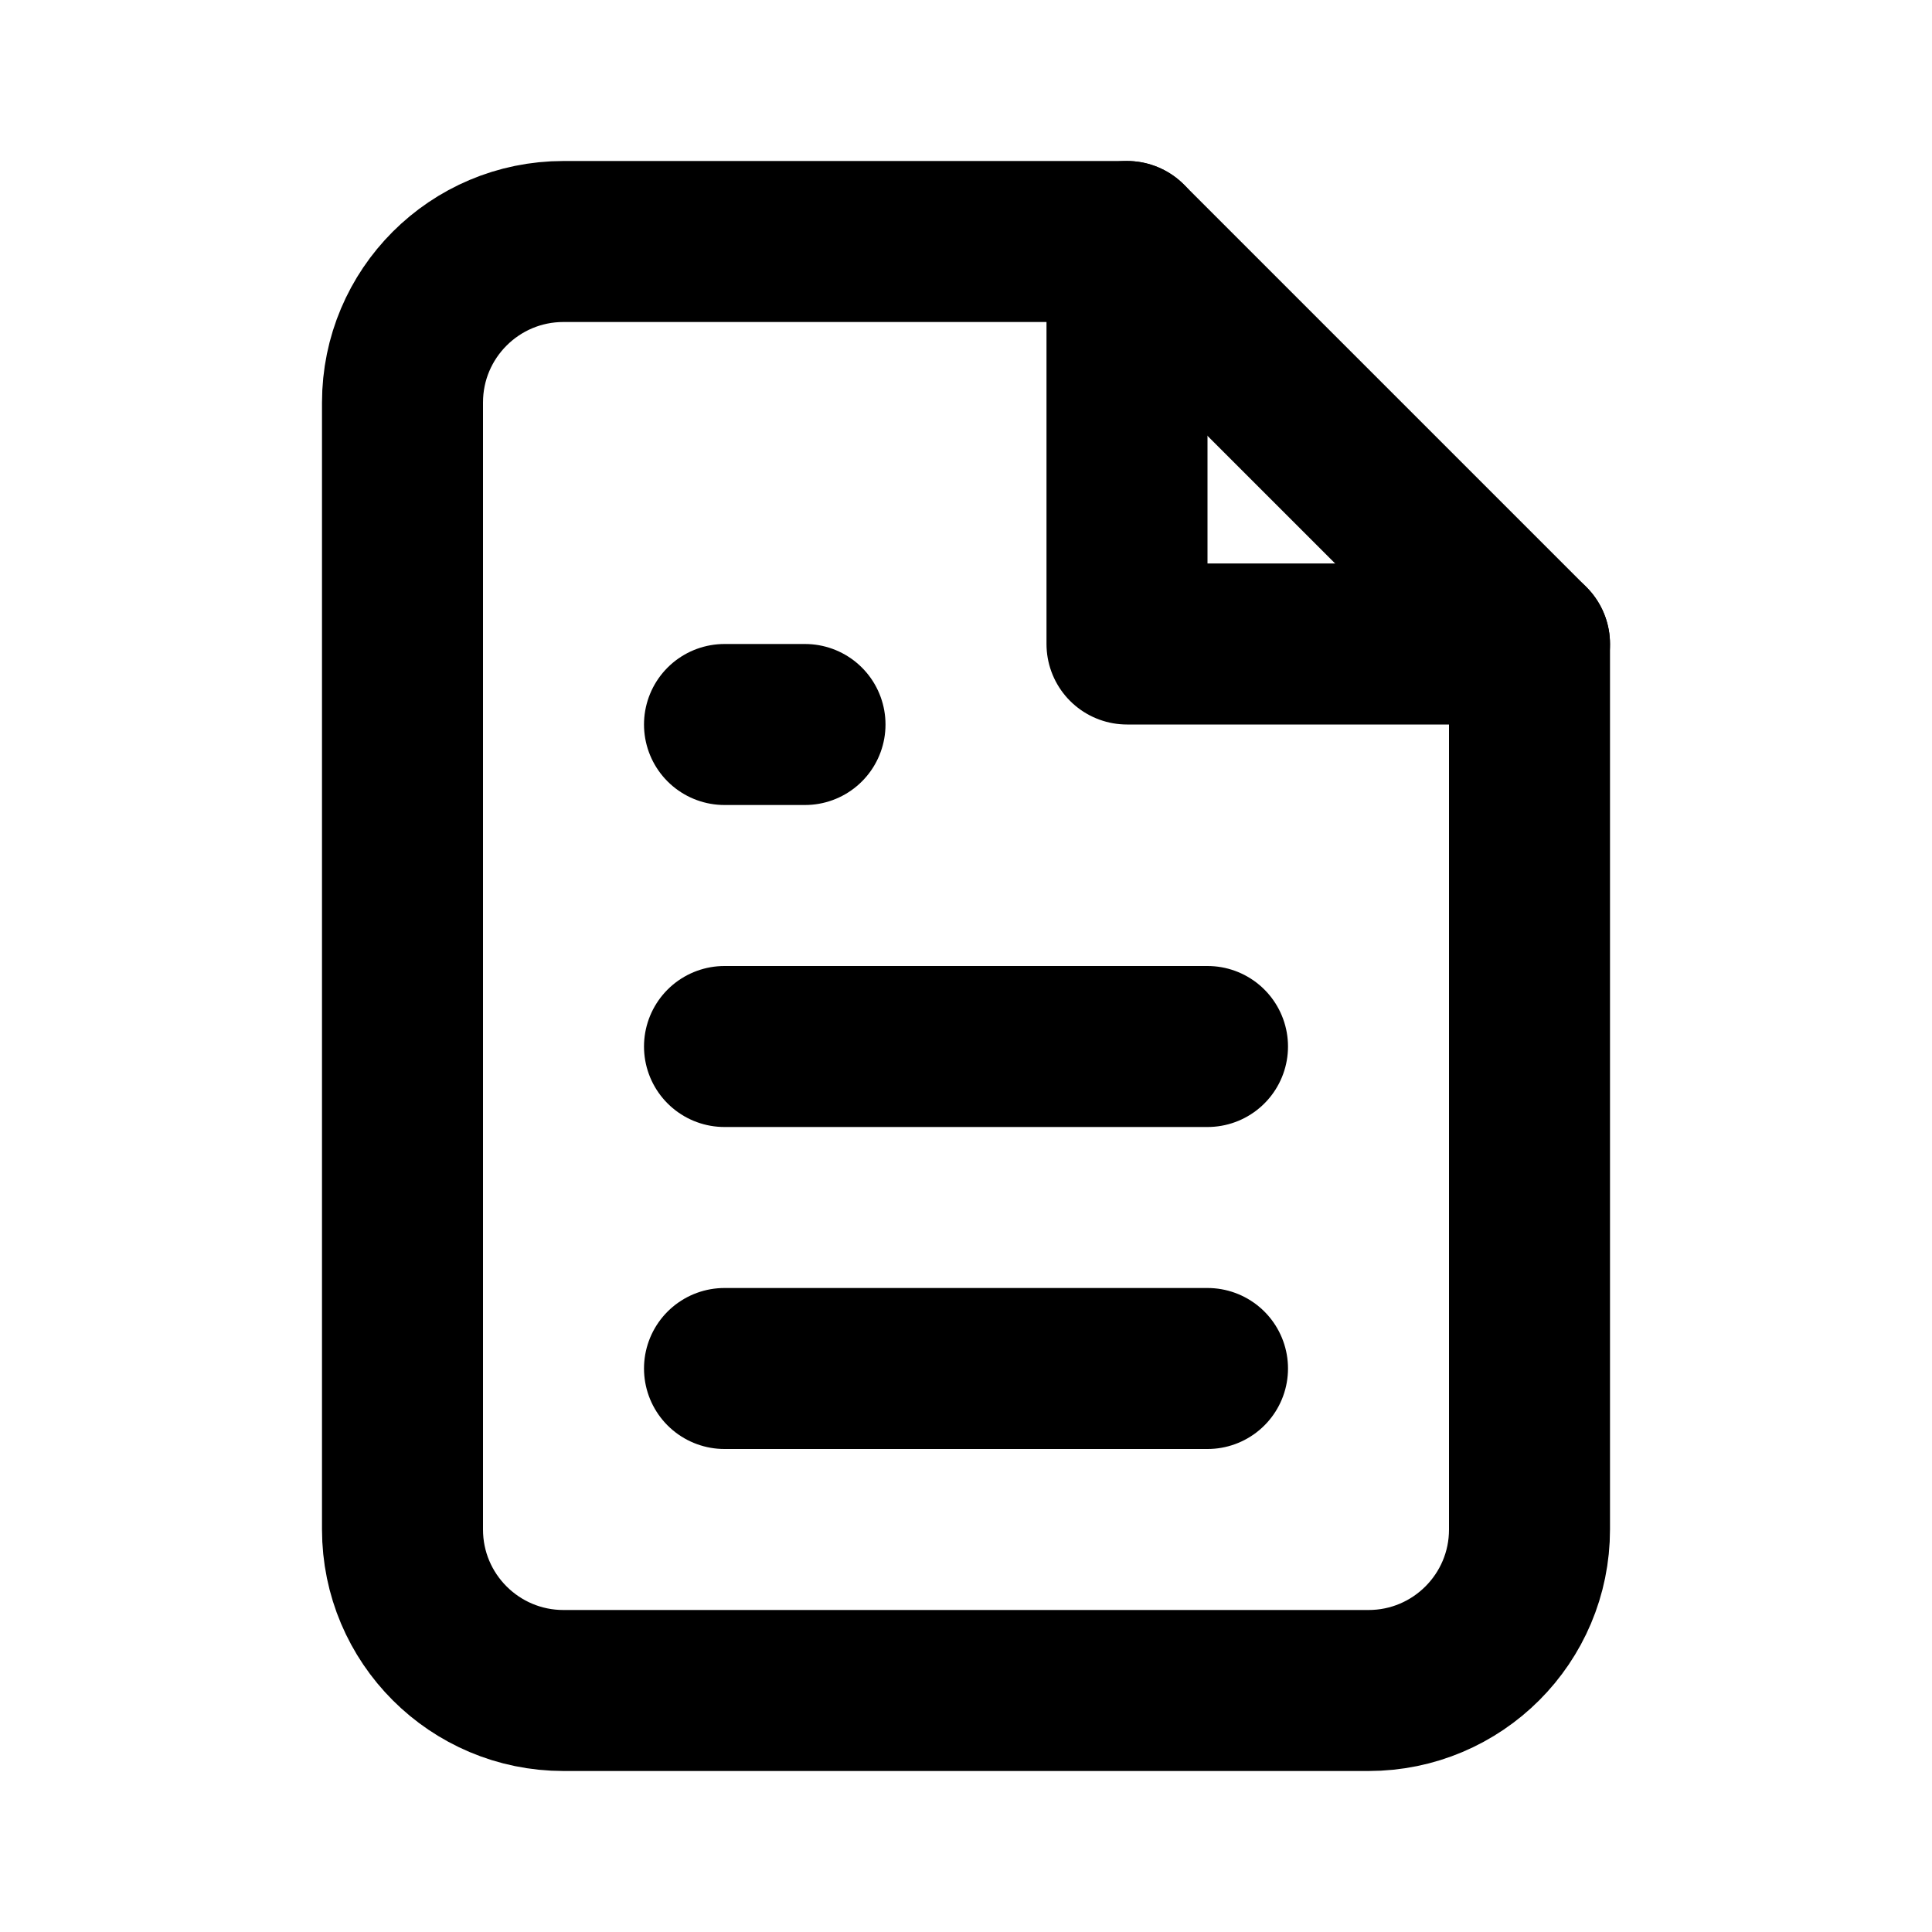
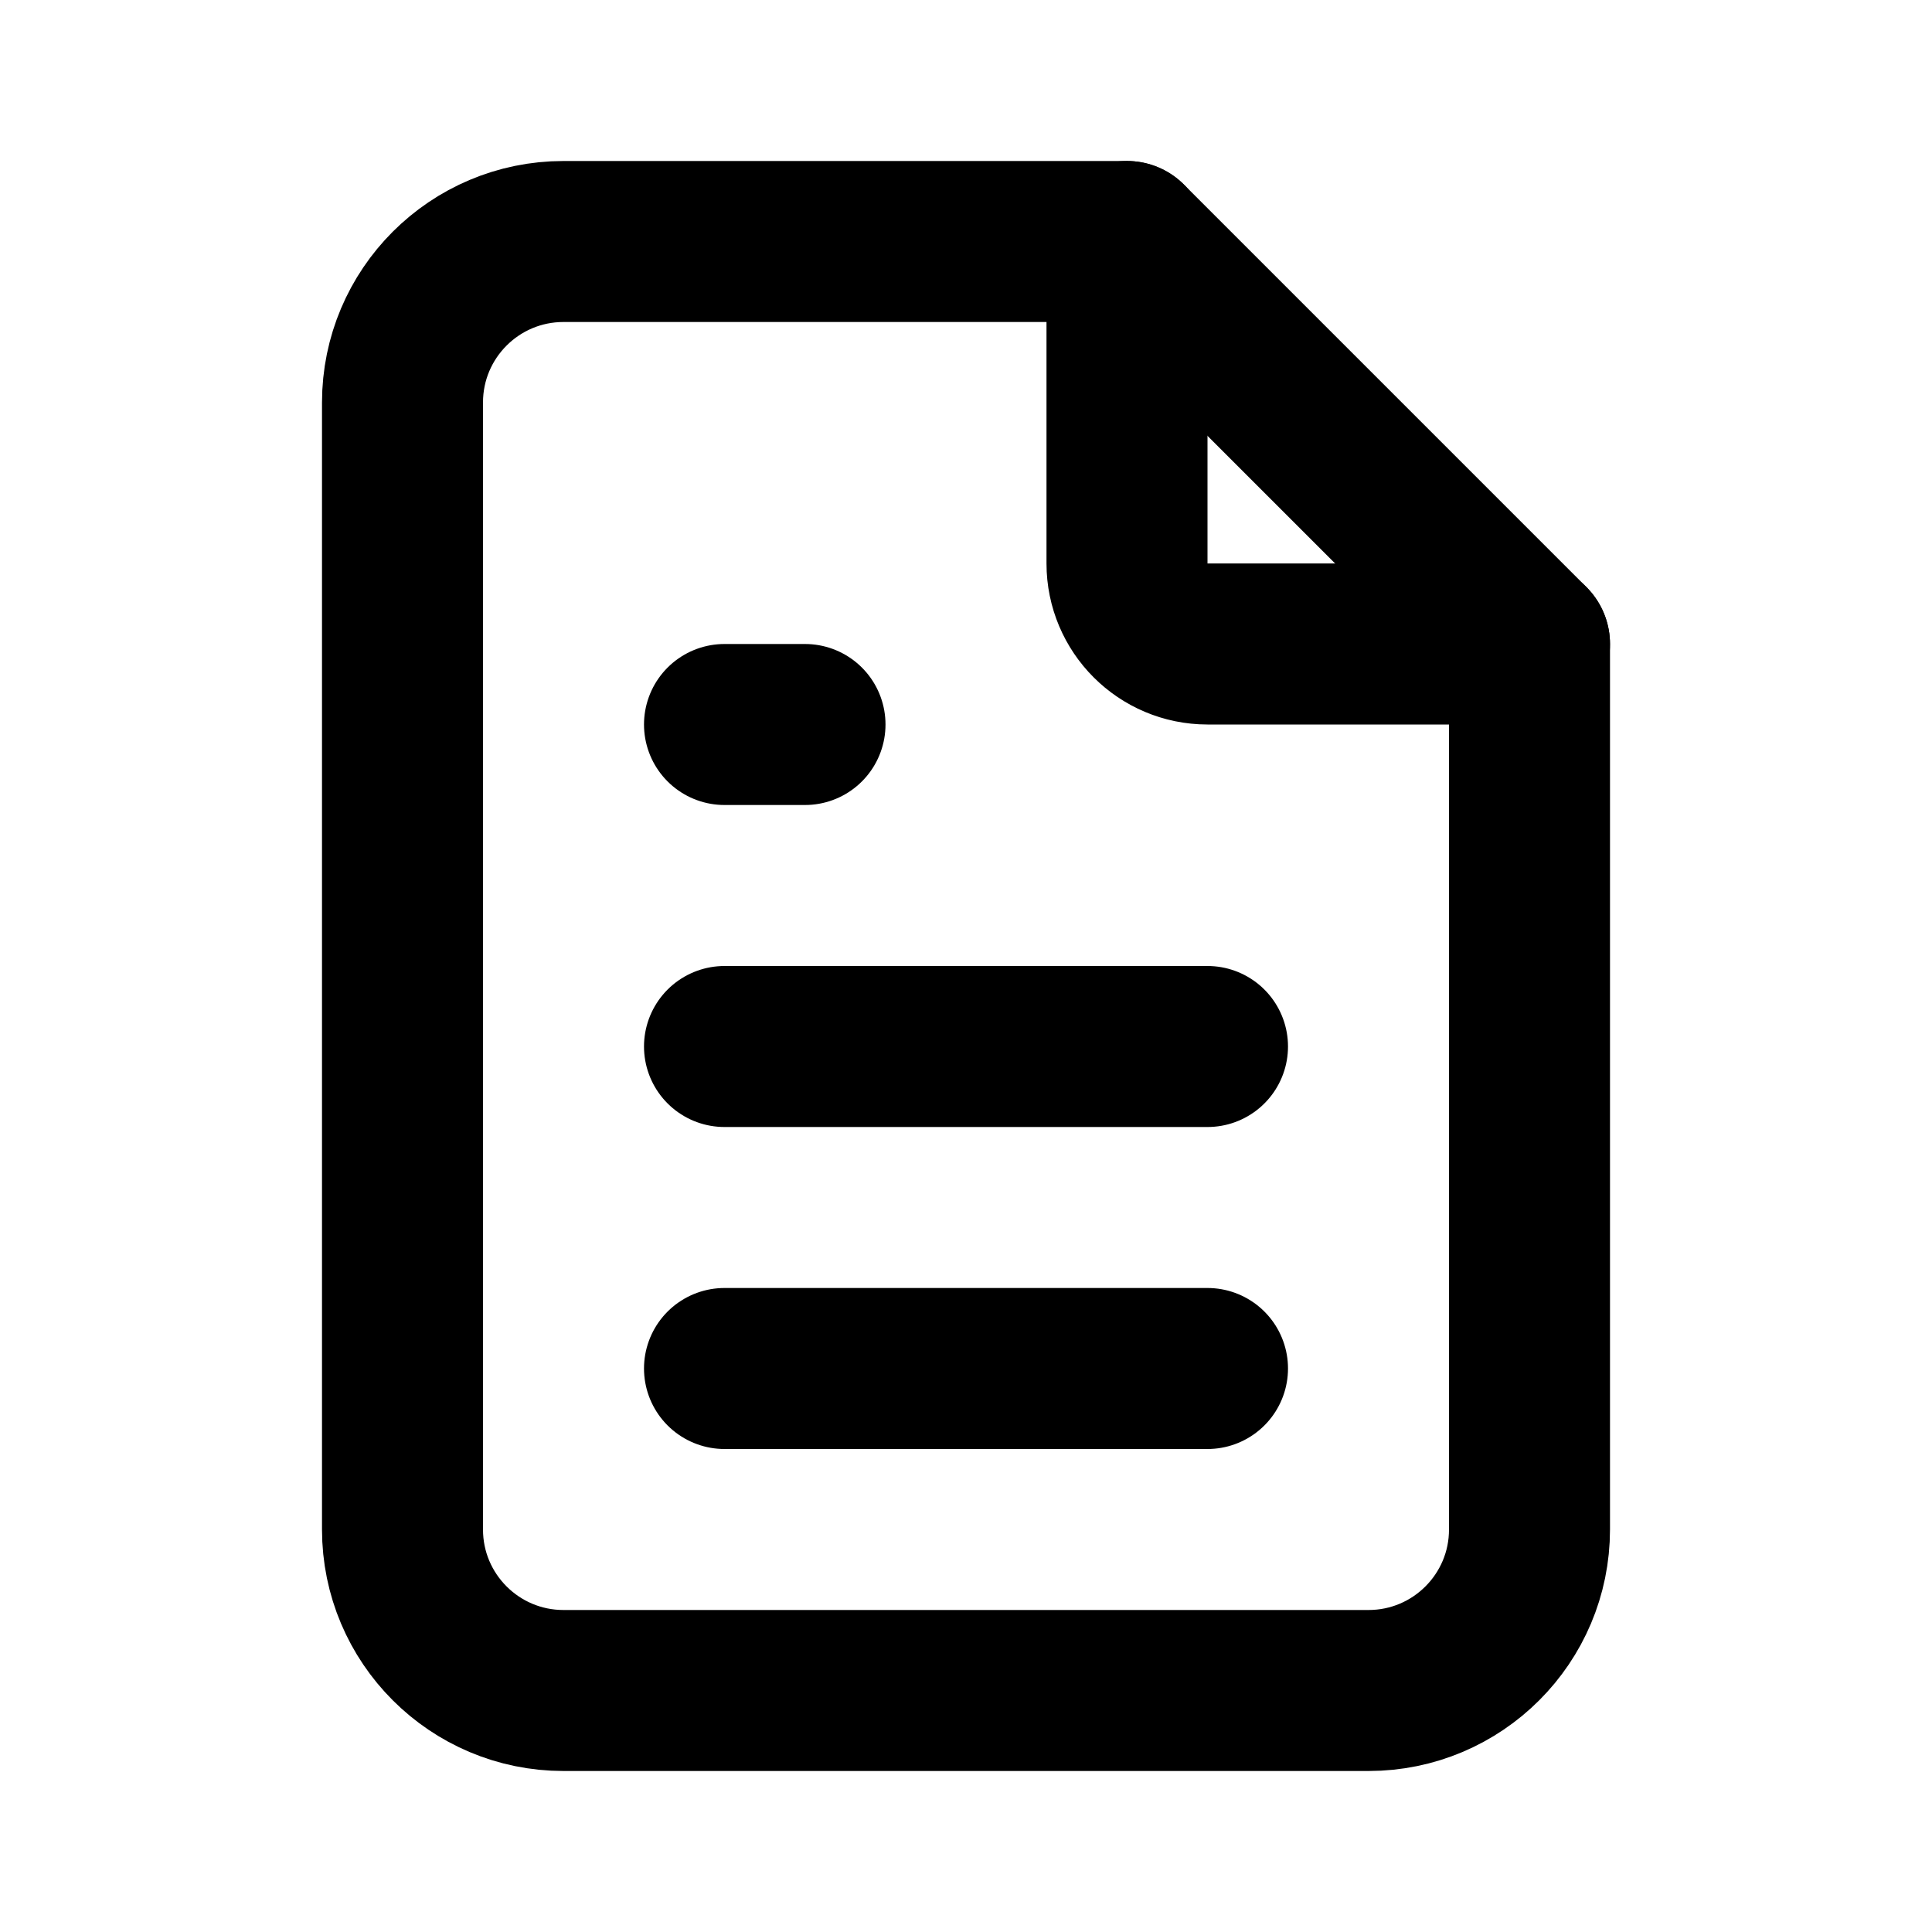
<svg xmlns="http://www.w3.org/2000/svg" class="icon icon-tabler icon-tabler-file-text" width="24" height="24" viewBox="0 0 24 24" stroke-width="2" stroke="currentColor" fill="none" stroke-linecap="round" stroke-linejoin="round">
  <path stroke="none" d="M0 0h24v24H0z" />
-   <polyline points="14 3 14 8 19 8" />
+   <path d="M14 3v4a1 1 0 0 0 1 1h4" />
  <path d="M17 21h-10a2 2 0 0 1 -2 -2v-14a2 2 0 0 1 2 -2h7l5 5v11a2 2 0 0 1 -2 2z" />
  <line x1="9" y1="9" x2="10" y2="9" />
  <line x1="9" y1="13" x2="15" y2="13" />
  <line x1="9" y1="17" x2="15" y2="17" />
</svg>
